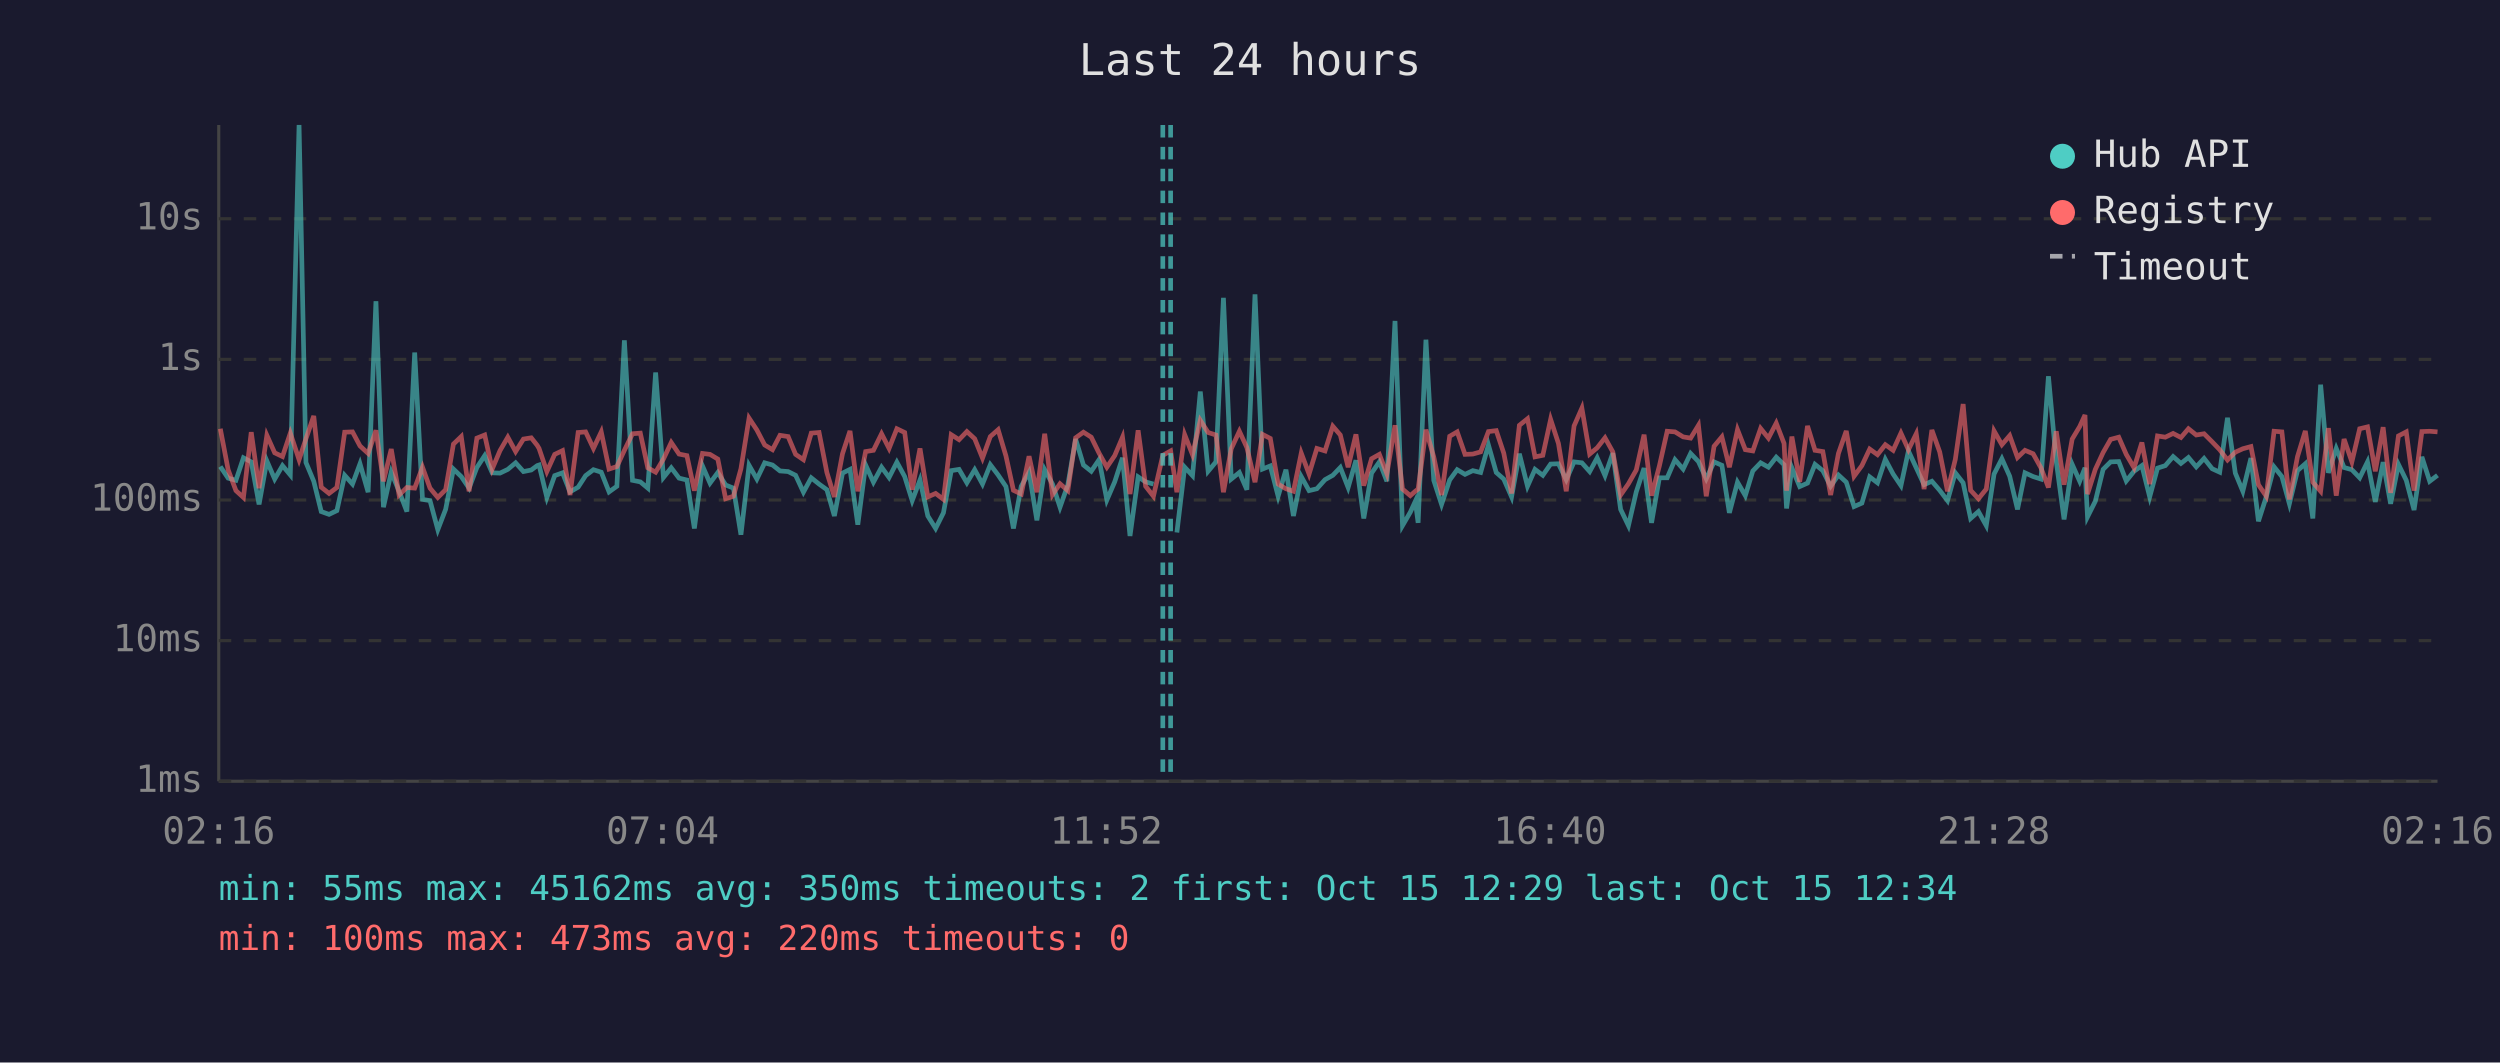
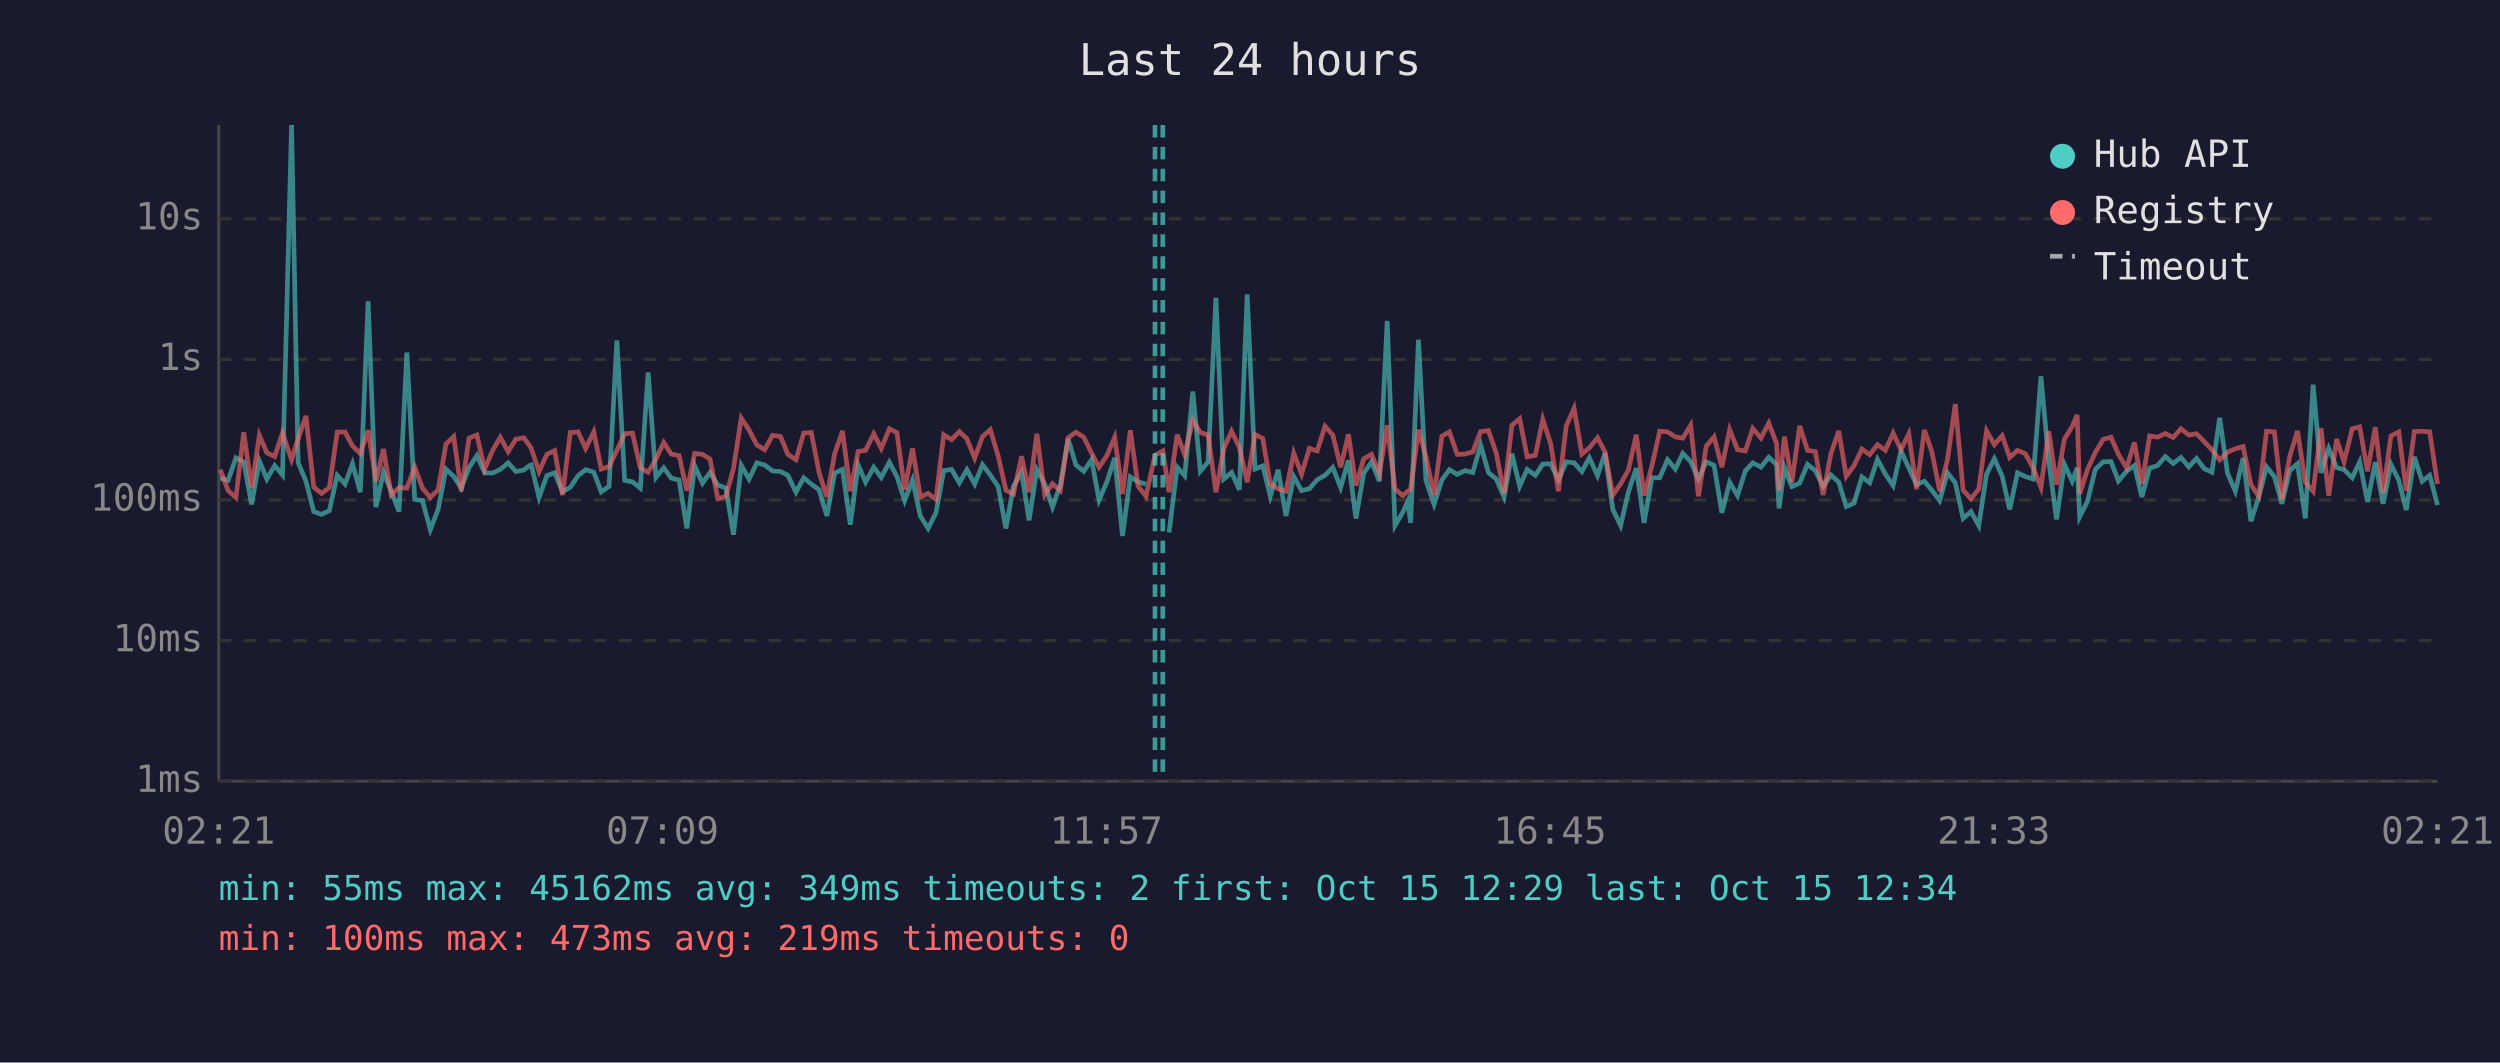
<svg xmlns="http://www.w3.org/2000/svg" viewBox="0 0 800 340" font-family="monospace" font-size="12">
  <rect width="800" height="340" fill="#1a1a2e" />
  <text x="400" y="24" fill="#e0e0e0" font-size="14" text-anchor="middle">Last 24 hours</text>
  <line x1="70" y1="40" x2="70" y2="250" stroke="#444" stroke-width="1" />
  <line x1="70" y1="250" x2="780" y2="250" stroke="#444" stroke-width="1" />
  <line x1="70" y1="250" x2="780" y2="250" stroke="#333" stroke-width="1" stroke-dasharray="4" />
  <text x="65" y="250" fill="#888" text-anchor="end" dominant-baseline="middle">1ms</text>
  <line x1="70" y1="205" x2="780" y2="205" stroke="#333" stroke-width="1" stroke-dasharray="4" />
  <text x="65" y="205" fill="#888" text-anchor="end" dominant-baseline="middle">10ms</text>
  <line x1="70" y1="160" x2="780" y2="160" stroke="#333" stroke-width="1" stroke-dasharray="4" />
  <text x="65" y="160" fill="#888" text-anchor="end" dominant-baseline="middle">100ms</text>
  <line x1="70" y1="115" x2="780" y2="115" stroke="#333" stroke-width="1" stroke-dasharray="4" />
  <text x="65" y="115" fill="#888" text-anchor="end" dominant-baseline="middle">1s</text>
  <line x1="70" y1="70" x2="780" y2="70" stroke="#333" stroke-width="1" stroke-dasharray="4" />
  <text x="65" y="70" fill="#888" text-anchor="end" dominant-baseline="middle">10s</text>
-   <text x="70" y="270" fill="#888" text-anchor="middle">02:16</text>
-   <text x="212" y="270" fill="#888" text-anchor="middle">07:04</text>
-   <text x="354" y="270" fill="#888" text-anchor="middle">11:52</text>
-   <text x="496" y="270" fill="#888" text-anchor="middle">16:40</text>
-   <text x="638" y="270" fill="#888" text-anchor="middle">21:28</text>
-   <text x="780" y="270" fill="#888" text-anchor="middle">02:16</text>
-   <polyline points="70.5,149.3 73.0,153.0 75.5,153.7 77.9,146.5 80.4,147.8 82.9,161.4 85.4,147.5 87.9,153.3 90.4,149.0 92.9,152.0 95.7,40.0 97.9,148.0 100.4,154.0 102.8,163.7 105.3,164.6 107.8,163.4 110.3,152.1 112.8,154.9 115.2,148.4 117.8,157.5 120.3,96.4 122.7,162.3 125.2,151.1 127.7,157.2 130.2,163.7 132.7,112.8 135.2,159.8 137.6,160.2 140.1,169.5 142.6,163.0 145.1,150.1 147.6,152.5 150.1,156.2 152.6,149.6 155.1,145.8 157.5,151.3 160.0,151.4 162.5,150.2 165.0,148.1 167.5,150.9 170.0,150.4 171.9,149.0 172.5,148.8 175.0,159.2 177.5,152.2 180.0,151.3 182.4,157.4 185.0,155.9 187.4,152.2 189.9,150.3 192.4,151.1 194.9,157.4 197.4,155.6 199.8,108.9 202.4,153.7 204.9,154.2 207.3,156.2 209.8,119.2 212.3,152.8 214.8,149.7 217.3,153.0 219.8,153.6 222.2,169.1 224.8,149.1 227.2,154.6 229.7,151.2 232.2,155.2 234.7,156.2 237.1,171.1 239.7,148.9 242.2,153.3 244.7,148.1 247.2,148.8 249.6,150.7 252.2,150.9 254.6,152.1 257.1,157.5 259.6,152.9 262.1,154.9 264.6,156.7 267.0,165.1 269.6,151.4 272.0,150.2 274.5,167.9 277.0,148.8 279.5,154.3 282.1,149.5 284.5,152.8 287.0,147.9 289.5,152.5 291.9,160.2 294.4,153.6 296.9,165.1 299.4,169.1 301.9,164.1 304.4,150.6 306.9,150.2 309.4,154.5 311.9,150.3 314.4,154.9 316.9,148.7 319.4,152.0 321.9,155.7 324.3,169.1 326.8,155.6 329.3,151.1 331.8,166.5 334.3,150.3 336.8,154.9 339.2,162.3 341.7,155.2 344.2,140.5 346.7,148.8 349.2,150.8 351.7,147.1 354.2,160.0 356.7,154.2 359.2,146.5 361.6,171.5 364.2,152.6 366.6,154.2 369.1,154.9" fill="none" stroke="#4ecdc4" stroke-width="1.5" opacity="0.6" />
-   <polyline points="376.6,170.4 379.1,149.5 381.6,152.2 384.1,125.3 386.6,150.8 389.1,147.8 391.5,95.3 394.0,153.3 396.6,151.2 399.0,156.7 401.6,94.2 404.0,150.1 406.5,149.1 409.0,158.8 411.5,150.3 413.9,165.1 416.4,152.5 418.9,157.0 421.4,156.4 424.0,153.5 426.5,152.1 428.9,149.6 431.4,156.0 433.9,147.3 436.4,165.9 438.9,151.4 441.4,147.8 443.8,154.0 446.4,102.7 448.8,168.2 451.3,163.9 452.9,160.4 453.8,167.3 456.3,108.7 458.8,153.7 461.3,161.4 463.9,153.6 466.3,150.3 468.8,151.8 471.3,150.6 473.8,151.2 476.3,142.4 478.8,151.2 481.2,153.3 483.7,159.0 486.2,145.2 488.8,155.6 491.2,150.2 493.7,152.1 496.2,148.5 498.7,148.4 501.2,153.5 503.7,147.8 506.2,148.1 508.7,150.9 511.1,146.5 513.6,152.2 516.1,145.0 518.6,163.0 521.1,168.2 523.6,157.4 526.1,149.8 528.5,167.3 531.0,152.9 533.5,152.9 536.0,147.1 538.6,150.1 541.0,145.1 543.5,147.7 546.0,153.2 548.5,147.8 551.0,148.9 553.4,164.1 556.0,154.3 558.5,158.6 560.9,150.7 563.4,148.1 565.9,149.5 568.4,146.3 570.9,148.7 571.7,162.7 573.4,149.7 575.9,155.7 578.4,154.6 580.8,148.6 583.3,150.6 585.8,155.6 588.3,152.0 590.8,154.3 593.3,162.1 595.8,161.0 598.3,152.6 600.8,154.5 603.3,147.0 605.8,151.7 608.3,155.4 610.7,144.3 613.2,149.7 615.7,155.1 618.2,154.0 620.7,156.9 623.2,160.2 625.7,151.3 628.2,154.5 630.6,165.9 633.1,163.7 635.6,168.2 638.1,151.7 640.6,146.8 643.1,152.4 645.6,163.0 648.0,151.3 650.6,152.5 653.1,153.3 655.5,120.4 658.0,147.6 660.5,166.2 663.1,148.6 665.5,154.0 667.2,149.7 668.0,165.4 670.5,160.4 673.0,150.2 675.4,147.8 678.0,147.7 680.4,153.9 682.9,150.8 685.4,149.0 687.9,159.0 690.4,149.8 692.9,149.0 695.4,146.1 697.9,148.3 700.3,146.4 702.8,149.4 705.3,146.7 707.9,150.0 710.3,151.1 712.8,133.7 715.3,151.4 717.7,157.2 720.3,146.6 722.7,166.8 725.2,159.0 727.7,149.4 730.2,152.5 732.6,161.2 735.2,150.6 737.7,148.4 740.1,165.9 742.6,123.1 745.1,151.3 747.6,143.5 750.1,149.6 752.6,150.3 755.1,152.9 757.6,147.8 760.1,160.6 762.6,147.9 765.0,161.2 767.5,148.6 770.0,153.7 772.5,163.2 775.0,146.2 777.5,154.0 780.0,152.1" fill="none" stroke="#4ecdc4" stroke-width="1.5" opacity="0.6" />
-   <polyline points="70.5,137.2 73.0,150.3 75.5,157.0 77.9,159.2 80.4,138.3 82.9,156.2 85.4,139.3 87.9,144.9 90.4,146.1 92.9,138.6 95.7,147.1 97.9,140.4 100.4,133.1 102.8,155.9 105.3,157.9 107.8,156.0 110.3,138.3 112.8,138.2 115.2,142.7 117.8,145.1 120.3,137.7 122.7,154.0 125.2,143.7 127.7,158.4 130.2,156.0 132.7,156.2 135.2,149.5 137.6,156.2 140.1,159.2 142.6,156.7 145.1,142.1 147.6,139.7 150.1,157.2 152.6,140.2 155.1,139.2 157.5,150.1 160.0,144.2 162.5,139.9 165.0,144.5 167.5,140.5 170.0,140.1 171.9,142.5 172.5,143.5 175.0,150.9 177.5,145.4 180.0,144.2 182.4,158.4 185.0,138.4 187.4,138.2 189.9,143.5 192.4,138.2 194.9,150.1 197.4,149.3 199.8,144.1 202.4,138.8 204.9,138.6 207.3,149.7 209.8,151.1 212.3,146.9 214.8,141.6 217.3,145.3 219.8,145.8 222.2,157.0 224.8,145.1 227.2,145.4 229.7,146.9 232.2,159.6 234.7,158.8 237.1,150.0 239.7,133.8 242.2,137.6 244.7,142.4 247.2,143.9 249.6,139.3 252.2,139.7 254.6,145.4 257.1,147.1 259.6,138.6 262.1,138.4 264.6,151.2 267.0,159.0 269.6,145.2 272.0,137.9 274.5,157.2 277.0,144.5 279.5,144.1 282.1,138.8 284.5,143.5 287.0,137.2 289.5,138.4 291.9,156.7 294.4,143.5 296.9,159.0 299.4,157.9 301.9,159.8 304.4,139.1 306.9,140.7 309.4,138.1 311.9,140.4 314.4,146.6 316.9,139.7 319.4,137.5 321.9,145.9 324.3,156.9 326.8,158.1 329.3,146.0 331.8,157.5 334.3,138.8 336.8,158.3 339.2,154.8 341.7,157.0 344.2,140.1 346.7,138.3 349.2,139.9 351.7,145.0 354.2,149.5 356.7,145.8 359.2,139.9 361.6,158.1 364.2,137.7 366.6,155.6 369.1,158.8 372.1,145.7 374.6,144.3 376.6,157.5 379.1,139.1 381.6,145.5 384.1,134.5 386.6,138.4 389.1,139.2 391.5,157.5 394.0,143.6 396.6,138.0 399.0,143.2 401.6,154.3 404.0,139.0 406.5,140.3 409.0,154.9 411.5,156.4 413.9,157.2 416.4,145.0 418.9,151.7 421.4,143.5 424.0,144.3 426.5,136.4 428.9,139.2 431.4,149.5 433.9,139.0 436.4,155.4 438.9,146.8 441.4,145.4 443.8,151.6 446.4,136.1 448.8,156.5 451.3,158.6 452.9,157.2 453.8,156.5 456.3,137.5 458.8,146.2 461.3,158.4 463.9,139.6 466.3,138.2 468.8,145.4 471.3,145.3 473.8,144.6 476.3,138.1 478.8,137.8 481.2,145.0 483.7,157.9 486.2,136.1 488.8,134.0 491.2,146.2 493.7,145.7 496.2,134.2 498.7,141.9 501.2,157.2 503.7,136.3 506.2,130.6 508.7,145.3 511.1,143.3 513.6,140.1 516.1,144.6 518.6,158.4 521.1,154.8 523.6,150.4 526.1,139.1 528.5,158.6 531.0,149.1 533.5,138.0 536.0,138.2 538.6,139.8 541.0,140.2 543.5,136.1 546.0,158.8 548.5,142.8 551.0,139.8 553.4,149.5 556.0,137.5 558.5,143.9 560.9,144.3 563.4,137.1 565.9,140.2 568.4,135.4 570.9,141.9 571.7,157.0 573.4,139.7 575.9,154.2 578.4,136.3 580.8,144.1 583.3,144.5 585.8,158.4 588.3,145.1 590.8,137.9 593.3,152.4 595.8,149.0 598.3,143.7 600.8,145.5 603.3,142.3 605.8,144.1 608.3,138.6 610.7,143.9 613.2,138.8 615.7,156.5 618.2,137.6 620.7,144.6 623.2,157.2 625.7,147.0 628.2,129.3 630.6,156.9 633.1,159.6 635.6,156.5 638.1,137.9 640.6,142.3 643.1,139.4 645.6,146.4 648.0,144.1 650.6,145.2 653.1,149.7 655.5,156.0 658.0,138.0 660.5,155.1 663.1,140.5 665.5,136.5 667.2,132.8 668.0,158.1 670.5,150.2 673.0,144.8 675.4,140.6 678.0,139.9 680.4,145.4 682.9,149.7 685.4,141.6 687.9,154.9 690.4,139.5 692.9,139.9 695.4,138.7 697.9,140.0 700.3,137.2 702.8,139.2 705.3,138.8 707.9,141.4 710.3,143.9 712.8,147.2 715.3,144.7 717.7,143.6 720.3,142.9 722.7,155.1 725.2,158.8 727.7,138.0 730.2,138.2 732.6,159.8 735.2,146.1 737.7,137.9 740.1,154.3 742.6,157.2 745.1,137.0 747.6,158.6 750.1,140.5 752.6,147.8 755.1,137.2 757.6,136.6 760.1,150.8 762.6,136.7 765.0,157.7 767.5,139.5 770.0,138.2 772.5,157.0 775.0,138.1 777.5,138.0 780.0,138.2" fill="none" stroke="#ff6b6b" stroke-width="1.5" opacity="0.6" />
+   <text x="70" y="270" fill="#888" text-anchor="middle">02:21</text>
+   <text x="212" y="270" fill="#888" text-anchor="middle">07:09</text>
+   <text x="354" y="270" fill="#888" text-anchor="middle">11:57</text>
+   <text x="496" y="270" fill="#888" text-anchor="middle">16:45</text>
+   <text x="638" y="270" fill="#888" text-anchor="middle">21:33</text>
+   <text x="780" y="270" fill="#888" text-anchor="middle">02:21</text>
+   <polyline points="70.5,153.0 73.0,153.7 75.5,146.5 78.0,147.8 80.5,161.4 83.0,147.5 85.4,153.3 87.9,149.0 90.4,152.0 93.3,40.0 95.4,148.0 97.9,154.0 100.4,163.7 102.9,164.6 105.4,163.4 107.9,152.1 110.4,154.9 112.8,148.4 115.3,157.5 117.8,96.4 120.3,162.3 122.7,151.1 125.2,157.2 127.7,163.7 130.2,112.8 132.7,159.8 135.2,160.2 137.7,169.5 140.2,163.0 142.7,150.1 145.2,152.5 147.6,156.2 150.1,149.6 152.6,145.8 155.1,151.3 157.6,151.4 160.1,150.2 162.6,148.1 165.1,150.9 167.6,150.4 169.4,149.0 170.0,148.8 172.5,159.2 175.0,152.2 177.5,151.3 180.0,157.4 182.5,155.9 185.0,152.2 187.4,150.3 190.0,151.1 192.4,157.4 194.9,155.6 197.4,108.9 199.9,153.7 202.4,154.2 204.9,156.2 207.4,119.2 209.9,152.8 212.4,149.7 214.8,153.0 217.3,153.6 219.8,169.1 222.3,149.1 224.8,154.6 227.2,151.2 229.7,155.2 232.3,156.2 234.7,171.1 237.2,148.9 239.7,153.3 242.2,148.1 244.7,148.8 247.2,150.7 249.8,150.9 252.1,152.1 254.7,157.5 257.2,152.9 259.6,154.9 262.1,156.7 264.6,165.1 267.1,151.4 269.6,150.2 272.1,167.9 274.6,148.8 277.0,154.3 279.6,149.5 282.0,152.8 284.6,147.9 287.0,152.5 289.5,160.2 292.0,153.6 294.5,165.1 297.0,169.1 299.5,164.1 302.0,150.6 304.5,150.2 307.0,154.5 309.4,150.3 311.9,154.9 314.4,148.7 316.9,152.0 319.4,155.7 321.9,169.1 324.3,155.6 326.9,151.1 329.3,166.5 331.8,150.3 334.3,154.9 336.8,162.3 339.3,155.2 341.8,140.5 344.3,148.8 346.8,150.8 349.3,147.1 351.7,160.0 354.2,154.2 356.7,146.5 359.2,171.5 361.7,152.6 364.2,154.2 366.7,154.9" fill="none" stroke="#4ecdc4" stroke-width="1.5" opacity="0.6" />
+   <polyline points="374.1,170.4 376.7,149.5 379.1,152.2 381.7,125.3 384.1,150.8 386.6,147.8 389.1,95.3 391.6,153.3 394.1,151.2 396.6,156.7 399.1,94.2 401.6,150.1 404.1,149.1 406.5,158.8 409.0,150.3 411.5,165.1 414.0,152.5 416.5,157.0 419.0,156.4 421.5,153.5 424.0,152.1 426.5,149.6 429.0,156.0 431.5,147.3 433.9,165.9 436.4,151.4 438.9,147.8 441.4,154.0 443.9,102.7 446.4,168.2 448.9,163.9 450.5,160.4 451.4,167.3 453.9,108.7 456.3,153.7 458.9,161.4 461.4,153.6 463.8,150.3 466.3,151.8 468.8,150.6 471.3,151.2 473.8,142.4 476.3,151.2 478.8,153.3 481.3,159.0 483.8,145.2 486.3,155.6 488.7,150.2 491.3,152.1 493.7,148.5 496.2,148.4 498.7,153.5 501.2,147.8 503.7,148.1 506.2,150.9 508.6,146.5 511.2,152.2 513.6,145.0 516.1,163.0 518.6,168.2 521.1,157.4 523.6,149.8 526.1,167.3 528.6,152.9 531.1,152.9 533.6,147.1 536.1,150.1 538.5,145.1 541.0,147.7 543.5,153.2 546.0,147.8 548.5,148.9 551.0,164.1 553.5,154.3 556.0,158.6 558.5,150.7 560.9,148.1 563.5,149.5 566.0,146.3 568.5,148.7 569.3,162.7 571.0,149.7 573.4,155.7 575.9,154.6 578.4,148.6 580.9,150.6 583.4,155.6 585.9,152.0 588.4,154.3 590.8,162.1 593.3,161.0 595.8,152.6 598.3,154.5 600.8,147.0 603.3,151.7 605.8,155.4 608.3,144.3 610.8,149.7 613.3,155.1 615.8,154.0 618.2,156.9 620.7,160.2 623.2,151.3 625.7,154.5 628.2,165.9 630.7,163.7 633.2,168.2 635.7,151.7 638.2,146.8 640.7,152.4 643.1,163.0 645.6,151.3 648.1,152.5 650.6,153.3 653.1,120.4 655.6,147.6 658.1,166.2 660.6,148.6 663.1,154.0 664.7,149.7 665.5,165.4 668.0,160.4 670.5,150.2 673.0,147.8 675.5,147.7 677.9,153.9 680.5,150.8 683.0,149.0 685.4,159.0 687.9,149.8 690.4,149.0 692.9,146.1 695.4,148.3 697.9,146.4 700.4,149.4 702.9,146.7 705.4,150.0 707.8,151.1 710.3,133.7 712.8,151.4 715.3,157.2 717.8,146.6 720.3,166.8 722.8,159.0 725.3,149.4 727.8,152.5 730.2,161.2 732.7,150.6 735.2,148.4 737.7,165.9 740.2,123.1 742.7,151.3 745.2,143.5 747.7,149.6 750.1,150.3 752.7,152.9 755.1,147.8 757.6,160.6 760.1,147.9 762.6,161.2 765.1,148.6 767.6,153.7 770.0,163.2 772.6,146.2 775.1,154.0 777.5,152.1 780.0,161.6" fill="none" stroke="#4ecdc4" stroke-width="1.5" opacity="0.6" />
+   <polyline points="70.5,150.3 73.0,157.0 75.5,159.2 78.0,138.3 80.5,156.2 83.0,139.3 85.4,144.9 87.9,146.1 90.4,138.6 93.3,147.1 95.4,140.4 97.9,133.1 100.4,155.9 102.9,157.9 105.4,156.0 107.9,138.3 110.4,138.2 112.8,142.7 115.3,145.1 117.8,137.7 120.3,154.0 122.7,143.7 125.2,158.4 127.7,156.0 130.2,156.2 132.7,149.5 135.2,156.2 137.7,159.2 140.2,156.7 142.7,142.1 145.2,139.7 147.6,157.2 150.1,140.2 152.6,139.2 155.1,150.1 157.6,144.2 160.1,139.9 162.6,144.5 165.1,140.5 167.6,140.1 169.4,142.5 170.0,143.5 172.5,150.9 175.0,145.4 177.5,144.2 180.0,158.4 182.5,138.4 185.0,138.2 187.4,143.5 190.0,138.2 192.4,150.1 194.9,149.3 197.4,144.1 199.9,138.8 202.4,138.6 204.9,149.7 207.4,151.1 209.9,146.9 212.4,141.6 214.8,145.3 217.3,145.8 219.8,157.0 222.3,145.1 224.8,145.4 227.2,146.9 229.7,159.6 232.3,158.8 234.7,150.0 237.2,133.8 239.7,137.6 242.2,142.4 244.7,143.9 247.2,139.3 249.8,139.7 252.1,145.4 254.7,147.1 257.2,138.6 259.6,138.4 262.1,151.2 264.6,159.0 267.1,145.2 269.6,137.9 272.1,157.2 274.6,144.5 277.0,144.1 279.6,138.8 282.0,143.5 284.6,137.2 287.0,138.4 289.5,156.7 292.0,143.5 294.5,159.0 297.0,157.9 299.5,159.8 302.0,139.1 304.5,140.7 307.0,138.1 309.4,140.4 311.9,146.6 314.4,139.7 316.9,137.5 319.4,145.9 321.9,156.9 324.3,158.1 326.9,146.0 329.3,157.5 331.8,138.8 334.3,158.3 336.8,154.8 339.3,157.0 341.8,140.1 344.3,138.3 346.8,139.9 349.3,145.0 351.7,149.5 354.2,145.8 356.7,139.9 359.2,158.1 361.7,137.7 364.2,155.6 366.7,158.8 369.6,145.7 372.1,144.3 374.1,157.5 376.7,139.1 379.1,145.5 381.7,134.5 384.1,138.4 386.6,139.2 389.1,157.5 391.6,143.6 394.1,138.0 396.6,143.2 399.1,154.3 401.6,139.0 404.1,140.3 406.5,154.9 409.0,156.4 411.5,157.2 414.0,145.0 416.5,151.7 419.0,143.5 421.5,144.3 424.0,136.4 426.5,139.2 429.0,149.5 431.5,139.0 433.9,155.4 436.4,146.8 438.9,145.4 441.4,151.6 443.9,136.1 446.4,156.5 448.9,158.6 450.5,157.2 451.4,156.5 453.9,137.5 456.3,146.2 458.9,158.4 461.4,139.6 463.8,138.2 466.3,145.4 468.8,145.3 471.3,144.6 473.8,138.1 476.3,137.8 478.8,145.0 481.3,157.9 483.8,136.1 486.3,134.0 488.7,146.2 491.3,145.7 493.7,134.2 496.2,141.9 498.7,157.2 501.2,136.3 503.7,130.6 506.2,145.3 508.6,143.3 511.2,140.1 513.6,144.6 516.1,158.4 518.6,154.8 521.1,150.4 523.6,139.1 526.1,158.6 528.6,149.1 531.1,138.0 533.6,138.2 536.1,139.8 538.5,140.2 541.0,136.1 543.5,158.8 546.0,142.8 548.5,139.8 551.0,149.5 553.5,137.5 556.0,143.9 558.5,144.3 560.9,137.1 563.5,140.2 566.0,135.4 568.5,141.9 569.3,157.0 571.0,139.7 573.4,154.2 575.9,136.3 578.4,144.1 580.9,144.5 583.4,158.4 585.9,145.1 588.4,137.9 590.8,152.4 593.3,149.0 595.8,143.7 598.3,145.5 600.8,142.3 603.3,144.1 605.8,138.6 608.3,143.9 610.8,138.8 613.3,156.5 615.8,137.6 618.2,144.6 620.7,157.2 623.2,147.0 625.7,129.3 628.2,156.9 630.7,159.6 633.2,156.5 635.7,137.9 638.2,142.3 640.7,139.4 643.1,146.4 645.6,144.1 648.1,145.2 650.6,149.7 653.1,156.0 655.6,138.0 658.1,155.1 660.6,140.5 663.1,136.5 664.7,132.8 665.5,158.1 668.0,150.2 670.5,144.8 673.0,140.6 675.5,139.9 677.9,145.4 680.5,149.7 683.0,141.6 685.4,154.9 687.9,139.5 690.4,139.9 692.9,138.7 695.4,140.0 697.9,137.2 700.4,139.2 702.9,138.8 705.4,141.4 707.8,143.9 710.3,147.2 712.8,144.7 715.3,143.6 717.8,142.9 720.3,155.1 722.8,158.8 725.3,138.0 727.8,138.2 730.2,159.8 732.7,146.1 735.2,137.9 737.7,154.3 740.2,157.2 742.7,137.0 745.2,158.6 747.7,140.5 750.1,147.8 752.7,137.2 755.1,136.6 757.6,150.8 760.1,136.7 762.6,157.7 765.1,139.5 767.6,138.2 770.0,157.0 772.6,138.1 775.1,138.0 777.5,138.2 780.0,154.9" fill="none" stroke="#ff6b6b" stroke-width="1.5" opacity="0.6" />
+   <line x1="369.6" y1="40" x2="369.6" y2="250" stroke="#4ecdc4" stroke-width="1.5" stroke-dasharray="4,3" opacity="0.7" />
  <line x1="372.1" y1="40" x2="372.1" y2="250" stroke="#4ecdc4" stroke-width="1.5" stroke-dasharray="4,3" opacity="0.7" />
-   <line x1="374.6" y1="40" x2="374.6" y2="250" stroke="#4ecdc4" stroke-width="1.5" stroke-dasharray="4,3" opacity="0.7" />
  <circle cx="660" cy="50" r="4" fill="#4ecdc4" />
  <text x="670" y="50" fill="#e0e0e0" dominant-baseline="middle">Hub API</text>
  <circle cx="660" cy="68" r="4" fill="#ff6b6b" />
  <text x="670" y="68" fill="#e0e0e0" dominant-baseline="middle">Registry</text>
  <line x1="656" y1="82" x2="664" y2="82" stroke="#e0e0e0" stroke-width="1.5" stroke-dasharray="4,3" opacity="0.7" />
  <text x="670" y="86" fill="#e0e0e0" dominant-baseline="middle">Timeout</text>
-   <text x="70" y="288" fill="#4ecdc4" font-size="11">min: 55ms  max: 45162ms  avg: 350ms  timeouts: 2  first: Oct 15 12:29  last: Oct 15 12:34</text>
-   <text x="70" y="304" fill="#ff6b6b" font-size="11">min: 100ms  max: 473ms  avg: 220ms  timeouts: 0</text>
+   <text x="70" y="288" fill="#4ecdc4" font-size="11">min: 55ms  max: 45162ms  avg: 349ms  timeouts: 2  first: Oct 15 12:29  last: Oct 15 12:34</text>
+   <text x="70" y="304" fill="#ff6b6b" font-size="11">min: 100ms  max: 473ms  avg: 219ms  timeouts: 0</text>
</svg>
